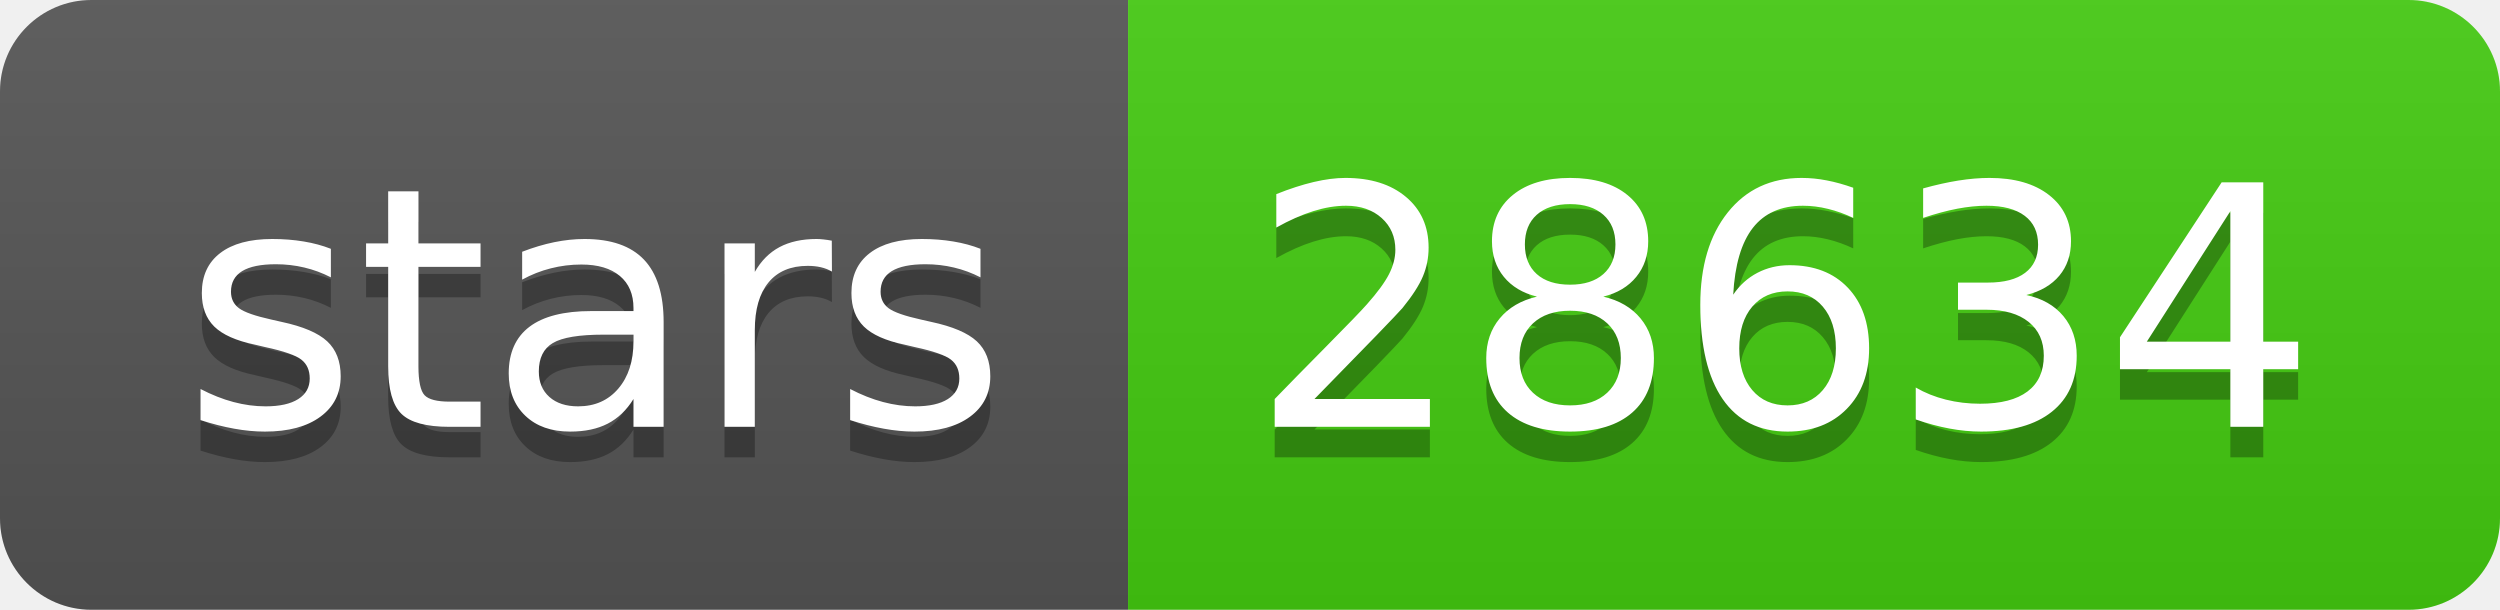
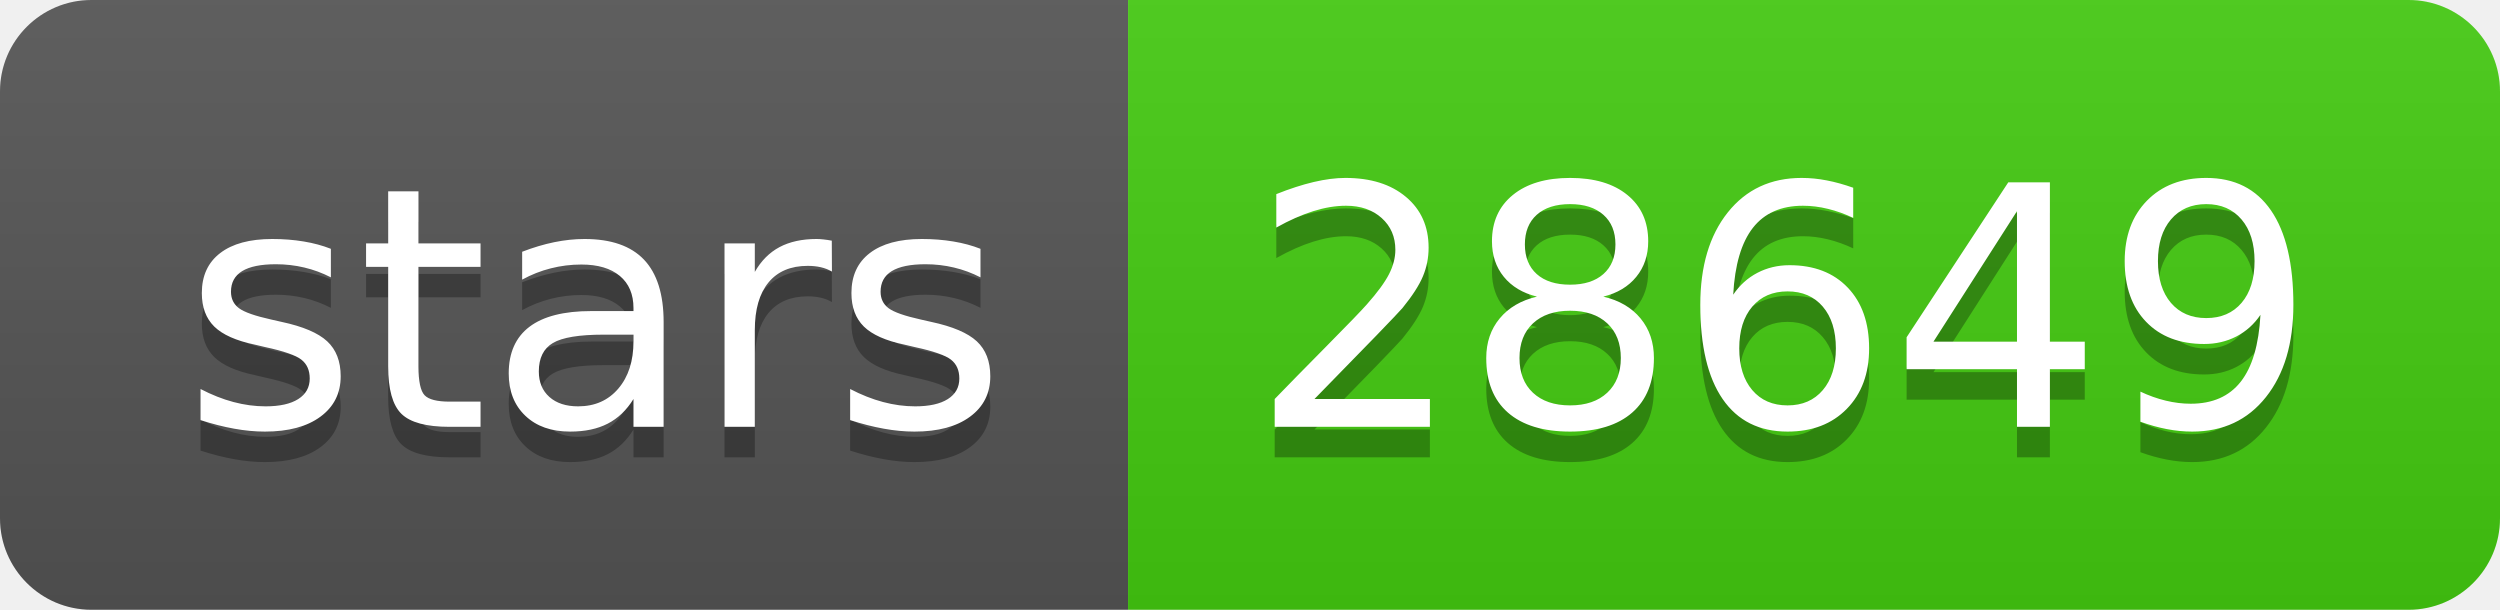
- <svg xmlns="http://www.w3.org/2000/svg" width="82" height="20" role="img" aria-label="stars: 28634">
+ <svg xmlns="http://www.w3.org/2000/svg" width="82" height="20" role="img" aria-label="stars: 28649">
  <linearGradient id="s" x2="0" y2="100%">
    <stop offset="0" stop-color="#bbb" stop-opacity=".1" />
    <stop offset="1" stop-opacity=".1" />
  </linearGradient>
  <clipPath id="r">
    <rect width="82" height="20" rx="3" fill="#fff" />
  </clipPath>
  <g clip-path="url(#r)">
    <rect width="37" height="20" fill="#555" />
    <rect x="37" width="45" height="20" fill="#4c1" />
    <rect width="82" height="20" fill="url(#s)" />
  </g>
  <g fill="#fff" text-anchor="middle" font-family="Verdana,Geneva,DejaVu Sans,sans-serif" text-rendering="geometricPrecision" font-size="110">
    <text aria-hidden="true" x="195" y="150" fill="#010101" fill-opacity=".3" transform="scale(.1)" textLength="270">stars</text>
    <text x="195" y="140" transform="scale(.1)" fill="#fff" textLength="270">stars</text>
-     <text aria-hidden="true" x="585" y="150" fill="#010101" fill-opacity=".3" transform="scale(.1)" textLength="350">28634</text>
-     <text x="585" y="140" transform="scale(.1)" fill="#fff" textLength="350">28634</text>
+     <text aria-hidden="true" x="585" y="150" fill="#010101" fill-opacity=".3" transform="scale(.1)" textLength="350">28649</text>
+     <text x="585" y="140" transform="scale(.1)" fill="#fff" textLength="350">28649</text>
  </g>
</svg>
